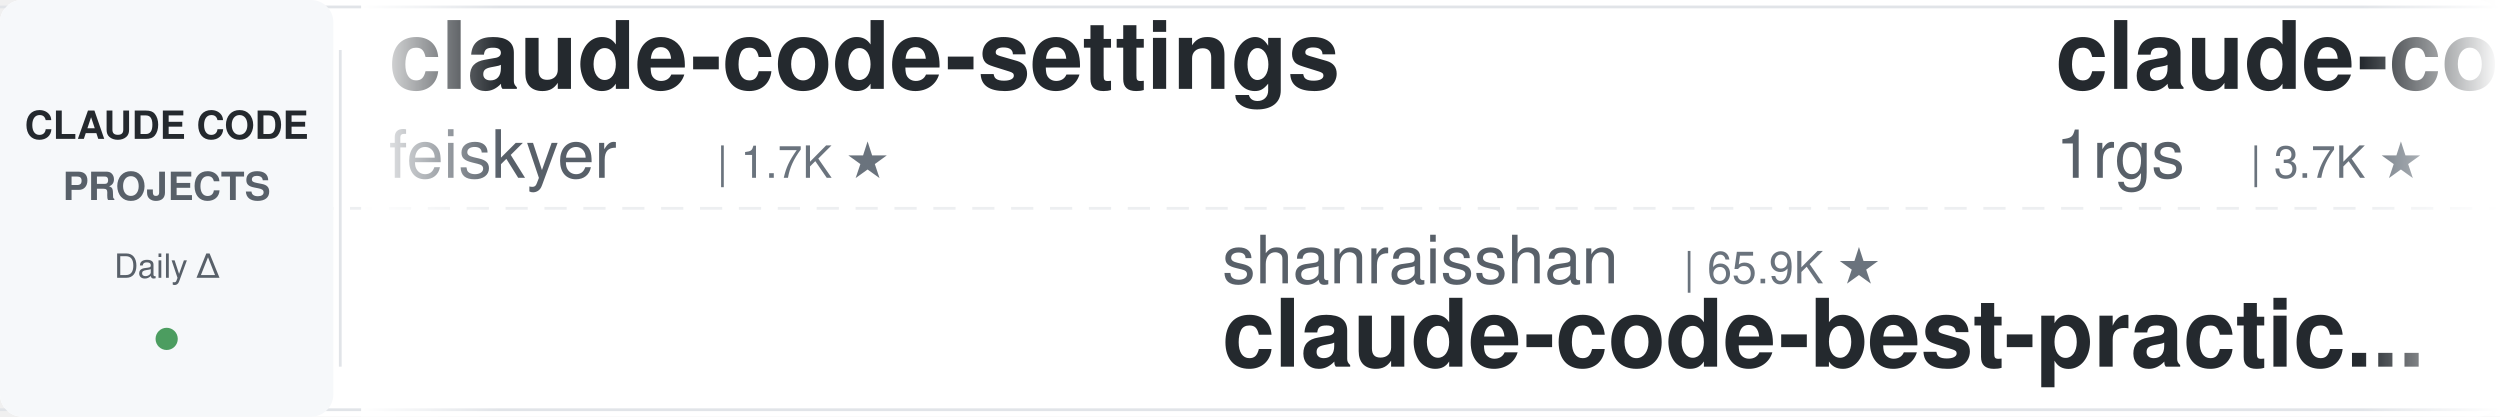
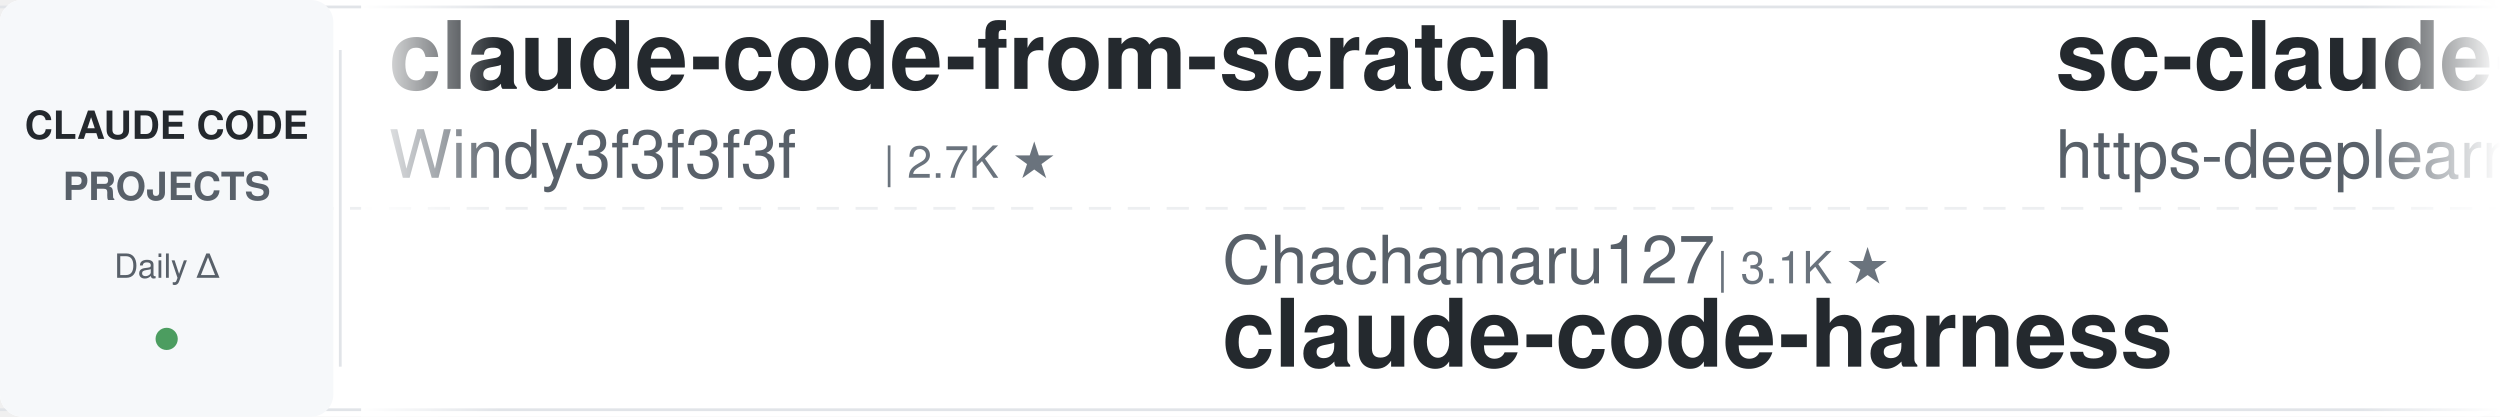
<svg xmlns="http://www.w3.org/2000/svg" width="900" height="150">
  <defs>
    <linearGradient id="leftFade" x1="0%" y1="0%" x2="100%" y2="0%">
      <stop offset="0%" style="stop-color:#ffffff;stop-opacity:1" />
      <stop offset="100%" style="stop-color:#ffffff;stop-opacity:0" />
    </linearGradient>
    <linearGradient id="rightFade" x1="0%" y1="0%" x2="100%" y2="0%">
      <stop offset="0%" style="stop-color:#ffffff;stop-opacity:0" />
      <stop offset="100%" style="stop-color:#ffffff;stop-opacity:1" />
    </linearGradient>
  </defs>
  <rect width="900" height="150" fill="#ffffff" rx="8" />
  <rect x="0" y="2" width="900" height="1" fill="#e1e4e8" />
  <rect x="0" y="147" width="900" height="1" fill="#e1e4e8" />
  <line x1="0" y1="75" x2="900" y2="75" stroke="#e1e4e8" stroke-width="1" stroke-dasharray="8 6" opacity="0.6" />
  <rect x="0" y="0" width="120" height="150" fill="#f6f8fa" rx="8" />
  <text x="60" y="50" font-family="-apple-system, BlinkMacSystemFont, 'Segoe UI', Helvetica, Arial, sans-serif" font-size="14" font-weight="600" fill="#24292e" text-anchor="middle">CLAUDE CODE</text>
  <text x="60" y="72" font-family="-apple-system, BlinkMacSystemFont, 'Segoe UI', Helvetica, Arial, sans-serif" font-size="14" font-weight="600" fill="#586069" text-anchor="middle">PROJECTS</text>
  <text x="60" y="100" font-family="-apple-system, BlinkMacSystemFont, 'Segoe UI', Helvetica, Arial, sans-serif" font-size="12" font-weight="500" fill="#586069" text-anchor="middle">Daily Δ</text>
  <circle cx="60" cy="122" r="4" fill="#22863a" opacity="0.8" />
  <rect x="122" y="18" width="1" height="114" fill="#e1e4e8" />
  <clipPath id="tickerClip">
    <rect x="130" y="0" width="770" height="150" />
  </clipPath>
  <g clip-path="url(#tickerClip)">
    <g id="tickerItems">
      <animateTransform attributeName="transform" attributeType="XML" type="translate" from="0 0" to="-3000 0" dur="54s" repeatCount="indefinite" />
      <g transform="translate(0, 0)">
-         <text x="140" y="32" font-family="-apple-system, BlinkMacSystemFont, 'Segoe UI', Helvetica, Arial, sans-serif" font-size="34" font-weight="600" fill="#24292e">claude-code-settings</text>
-         <text x="140" y="64" font-family="-apple-system, BlinkMacSystemFont, 'Segoe UI', Helvetica, Arial, sans-serif" font-size="24" font-weight="400" fill="#586069">feiskyer</text>
-         <text x="258" y="64" font-family="-apple-system, BlinkMacSystemFont, 'Segoe UI', Helvetica, Arial, sans-serif" font-size="16" font-weight="500" fill="#6a737d">| 1.7K ★</text>
+         <text x="140" y="32" font-family="-apple-system, BlinkMacSystemFont, 'Segoe UI', Helvetica, Arial, sans-serif" font-size="34" font-weight="600" fill="#24292e">claude-code-from-scratch</text>
+         <text x="140" y="64" font-family="-apple-system, BlinkMacSystemFont, 'Segoe UI', Helvetica, Arial, sans-serif" font-size="24" font-weight="400" fill="#586069">Windy3f3f3f3f</text>
+         <text x="318" y="64" font-family="-apple-system, BlinkMacSystemFont, 'Segoe UI', Helvetica, Arial, sans-serif" font-size="16" font-weight="500" fill="#6a737d">| 2.7K ★</text>
      </g>
      <g transform="translate(300, 0)">
-         <text x="140" y="102" font-family="-apple-system, BlinkMacSystemFont, 'Segoe UI', Helvetica, Arial, sans-serif" font-size="24" font-weight="400" fill="#586069">shanraisshan</text>
-         <text x="306" y="102" font-family="-apple-system, BlinkMacSystemFont, 'Segoe UI', Helvetica, Arial, sans-serif" font-size="16" font-weight="500" fill="#6a737d">| 65.9K ★</text>
-         <text x="140" y="132" font-family="-apple-system, BlinkMacSystemFont, 'Segoe UI', Helvetica, Arial, sans-serif" font-size="34" font-weight="600" fill="#24292e">claude-code-best-practic...</text>
-       </g>
-       <g transform="translate(600, 0)">
-         <text x="140" y="32" font-family="-apple-system, BlinkMacSystemFont, 'Segoe UI', Helvetica, Arial, sans-serif" font-size="34" font-weight="600" fill="#24292e">claude-code-proxy</text>
-         <text x="140" y="64" font-family="-apple-system, BlinkMacSystemFont, 'Segoe UI', Helvetica, Arial, sans-serif" font-size="24" font-weight="400" fill="#586069">1rgs</text>
-         <text x="210" y="64" font-family="-apple-system, BlinkMacSystemFont, 'Segoe UI', Helvetica, Arial, sans-serif" font-size="16" font-weight="500" fill="#6a737d">| 3.7K ★</text>
-       </g>
-       <g transform="translate(900, 0)">
-         <text x="140" y="102" font-family="-apple-system, BlinkMacSystemFont, 'Segoe UI', Helvetica, Arial, sans-serif" font-size="24" font-weight="400" fill="#586069">WorldFlowAI</text>
-         <text x="294" y="102" font-family="-apple-system, BlinkMacSystemFont, 'Segoe UI', Helvetica, Arial, sans-serif" font-size="16" font-weight="500" fill="#6a737d">| 2.9K ★</text>
-         <text x="140" y="132" font-family="-apple-system, BlinkMacSystemFont, 'Segoe UI', Helvetica, Arial, sans-serif" font-size="34" font-weight="600" fill="#24292e">everything-claude-code</text>
-       </g>
-       <g transform="translate(1200, 0)">
-         <text x="140" y="32" font-family="-apple-system, BlinkMacSystemFont, 'Segoe UI', Helvetica, Arial, sans-serif" font-size="34" font-weight="600" fill="#24292e">edmunds-claude-code</text>
-         <text x="140" y="64" font-family="-apple-system, BlinkMacSystemFont, 'Segoe UI', Helvetica, Arial, sans-serif" font-size="24" font-weight="400" fill="#586069">edmund-io</text>
-         <text x="270" y="64" font-family="-apple-system, BlinkMacSystemFont, 'Segoe UI', Helvetica, Arial, sans-serif" font-size="16" font-weight="500" fill="#6a737d">| 1.5K ★</text>
-       </g>
-       <g transform="translate(1500, 0)">
        <text x="140" y="102" font-family="-apple-system, BlinkMacSystemFont, 'Segoe UI', Helvetica, Arial, sans-serif" font-size="24" font-weight="400" fill="#586069">Chachamaru127</text>
        <text x="318" y="102" font-family="-apple-system, BlinkMacSystemFont, 'Segoe UI', Helvetica, Arial, sans-serif" font-size="16" font-weight="500" fill="#6a737d">| 3.1K ★</text>
        <text x="140" y="132" font-family="-apple-system, BlinkMacSystemFont, 'Segoe UI', Helvetica, Arial, sans-serif" font-size="34" font-weight="600" fill="#24292e">claude-code-harness</text>
      </g>
+       <g transform="translate(600, 0)">
+         <text x="140" y="32" font-family="-apple-system, BlinkMacSystemFont, 'Segoe UI', Helvetica, Arial, sans-serif" font-size="34" font-weight="600" fill="#24292e">sc-claude-code-files</text>
+         <text x="140" y="64" font-family="-apple-system, BlinkMacSystemFont, 'Segoe UI', Helvetica, Arial, sans-serif" font-size="24" font-weight="400" fill="#586069">https-deeplearning-ai</text>
+         <text x="414" y="64" font-family="-apple-system, BlinkMacSystemFont, 'Segoe UI', Helvetica, Arial, sans-serif" font-size="16" font-weight="500" fill="#6a737d">| 547 ★</text>
+       </g>
+       <g transform="translate(900, 0)">
+         <text x="140" y="102" font-family="-apple-system, BlinkMacSystemFont, 'Segoe UI', Helvetica, Arial, sans-serif" font-size="24" font-weight="400" fill="#586069">alejandrobalderas</text>
+         <text x="366" y="102" font-family="-apple-system, BlinkMacSystemFont, 'Segoe UI', Helvetica, Arial, sans-serif" font-size="16" font-weight="500" fill="#6a737d">| 2.8K ★</text>
+         <text x="140" y="132" font-family="-apple-system, BlinkMacSystemFont, 'Segoe UI', Helvetica, Arial, sans-serif" font-size="34" font-weight="600" fill="#24292e">claude-code-from-source</text>
+       </g>
+       <g transform="translate(1200, 0)">
+         <text x="140" y="32" font-family="-apple-system, BlinkMacSystemFont, 'Segoe UI', Helvetica, Arial, sans-serif" font-size="34" font-weight="600" fill="#24292e">claude-code-prompts</text>
+         <text x="140" y="64" font-family="-apple-system, BlinkMacSystemFont, 'Segoe UI', Helvetica, Arial, sans-serif" font-size="24" font-weight="400" fill="#586069">repowise-dev</text>
+         <text x="306" y="64" font-family="-apple-system, BlinkMacSystemFont, 'Segoe UI', Helvetica, Arial, sans-serif" font-size="16" font-weight="500" fill="#6a737d">| 1.2K ★</text>
+       </g>
+       <g transform="translate(1500, 0)">
+         <text x="140" y="102" font-family="-apple-system, BlinkMacSystemFont, 'Segoe UI', Helvetica, Arial, sans-serif" font-size="24" font-weight="400" fill="#586069">Cranot</text>
+         <text x="234" y="102" font-family="-apple-system, BlinkMacSystemFont, 'Segoe UI', Helvetica, Arial, sans-serif" font-size="16" font-weight="500" fill="#6a737d">| 2.9K ★</text>
+         <text x="140" y="132" font-family="-apple-system, BlinkMacSystemFont, 'Segoe UI', Helvetica, Arial, sans-serif" font-size="34" font-weight="600" fill="#24292e">claude-code-guide</text>
+       </g>
      <g transform="translate(1800, 0)">
-         <text x="140" y="32" font-family="-apple-system, BlinkMacSystemFont, 'Segoe UI', Helvetica, Arial, sans-serif" font-size="34" font-weight="600" fill="#24292e">skills</text>
-         <text x="140" y="64" font-family="-apple-system, BlinkMacSystemFont, 'Segoe UI', Helvetica, Arial, sans-serif" font-size="24" font-weight="400" fill="#586069">anthropics</text>
-         <text x="282" y="64" font-family="-apple-system, BlinkMacSystemFont, 'Segoe UI', Helvetica, Arial, sans-serif" font-size="16" font-weight="500" fill="#6a737d">| 176.0K ★</text>
+         <text x="140" y="32" font-family="-apple-system, BlinkMacSystemFont, 'Segoe UI', Helvetica, Arial, sans-serif" font-size="34" font-weight="600" fill="#24292e">claude-code-my-workflow</text>
+         <text x="140" y="64" font-family="-apple-system, BlinkMacSystemFont, 'Segoe UI', Helvetica, Arial, sans-serif" font-size="24" font-weight="400" fill="#586069">pedrohcgs</text>
+         <text x="270" y="64" font-family="-apple-system, BlinkMacSystemFont, 'Segoe UI', Helvetica, Arial, sans-serif" font-size="16" font-weight="500" fill="#6a737d">| 1.6K ★</text>
      </g>
      <g transform="translate(2100, 0)">
-         <text x="140" y="102" font-family="-apple-system, BlinkMacSystemFont, 'Segoe UI', Helvetica, Arial, sans-serif" font-size="24" font-weight="400" fill="#586069">SeemSeam</text>
-         <text x="258" y="102" font-family="-apple-system, BlinkMacSystemFont, 'Segoe UI', Helvetica, Arial, sans-serif" font-size="16" font-weight="500" fill="#6a737d">| 3.5K ★</text>
-         <text x="140" y="132" font-family="-apple-system, BlinkMacSystemFont, 'Segoe UI', Helvetica, Arial, sans-serif" font-size="34" font-weight="600" fill="#24292e">claude_codex_bridge</text>
+         <text x="140" y="102" font-family="-apple-system, BlinkMacSystemFont, 'Segoe UI', Helvetica, Arial, sans-serif" font-size="24" font-weight="400" fill="#586069">anthropics</text>
+         <text x="282" y="102" font-family="-apple-system, BlinkMacSystemFont, 'Segoe UI', Helvetica, Arial, sans-serif" font-size="16" font-weight="500" fill="#6a737d">| 176.0K ★</text>
+         <text x="140" y="132" font-family="-apple-system, BlinkMacSystemFont, 'Segoe UI', Helvetica, Arial, sans-serif" font-size="34" font-weight="600" fill="#24292e">skills</text>
      </g>
      <g transform="translate(2400, 0)">
-         <text x="140" y="32" font-family="-apple-system, BlinkMacSystemFont, 'Segoe UI', Helvetica, Arial, sans-serif" font-size="34" font-weight="600" fill="#24292e">free-claude-code</text>
-         <text x="140" y="64" font-family="-apple-system, BlinkMacSystemFont, 'Segoe UI', Helvetica, Arial, sans-serif" font-size="24" font-weight="400" fill="#586069">Alishahryar1</text>
-         <text x="306" y="64" font-family="-apple-system, BlinkMacSystemFont, 'Segoe UI', Helvetica, Arial, sans-serif" font-size="16" font-weight="500" fill="#6a737d">| 54.7K ★</text>
+         <text x="140" y="32" font-family="-apple-system, BlinkMacSystemFont, 'Segoe UI', Helvetica, Arial, sans-serif" font-size="34" font-weight="600" fill="#24292e">claude-code-telegram</text>
+         <text x="140" y="64" font-family="-apple-system, BlinkMacSystemFont, 'Segoe UI', Helvetica, Arial, sans-serif" font-size="24" font-weight="400" fill="#586069">overwirehq</text>
+         <text x="282" y="64" font-family="-apple-system, BlinkMacSystemFont, 'Segoe UI', Helvetica, Arial, sans-serif" font-size="16" font-weight="500" fill="#6a737d">| 2.8K ★</text>
      </g>
      <g transform="translate(2700, 0)">
-         <text x="140" y="102" font-family="-apple-system, BlinkMacSystemFont, 'Segoe UI', Helvetica, Arial, sans-serif" font-size="24" font-weight="400" fill="#586069">https-deeplearning-ai</text>
-         <text x="414" y="102" font-family="-apple-system, BlinkMacSystemFont, 'Segoe UI', Helvetica, Arial, sans-serif" font-size="16" font-weight="500" fill="#6a737d">| 547 ★</text>
-         <text x="140" y="132" font-family="-apple-system, BlinkMacSystemFont, 'Segoe UI', Helvetica, Arial, sans-serif" font-size="34" font-weight="600" fill="#24292e">sc-claude-code-files</text>
+         <text x="140" y="102" font-family="-apple-system, BlinkMacSystemFont, 'Segoe UI', Helvetica, Arial, sans-serif" font-size="24" font-weight="400" fill="#586069">zebbern</text>
+         <text x="246" y="102" font-family="-apple-system, BlinkMacSystemFont, 'Segoe UI', Helvetica, Arial, sans-serif" font-size="16" font-weight="500" fill="#6a737d">| 4.6K ★</text>
+         <text x="140" y="132" font-family="-apple-system, BlinkMacSystemFont, 'Segoe UI', Helvetica, Arial, sans-serif" font-size="34" font-weight="600" fill="#24292e">claude-code-guide</text>
      </g>
      <g transform="translate(3000, 0)">
-         <text x="140" y="32" font-family="-apple-system, BlinkMacSystemFont, 'Segoe UI', Helvetica, Arial, sans-serif" font-size="34" font-weight="600" fill="#24292e">claude-code-settings</text>
-         <text x="140" y="64" font-family="-apple-system, BlinkMacSystemFont, 'Segoe UI', Helvetica, Arial, sans-serif" font-size="24" font-weight="400" fill="#586069">feiskyer</text>
-         <text x="258" y="64" font-family="-apple-system, BlinkMacSystemFont, 'Segoe UI', Helvetica, Arial, sans-serif" font-size="16" font-weight="500" fill="#6a737d">| 1.7K ★</text>
+         <text x="140" y="32" font-family="-apple-system, BlinkMacSystemFont, 'Segoe UI', Helvetica, Arial, sans-serif" font-size="34" font-weight="600" fill="#24292e">claude-code-from-scratch</text>
+         <text x="140" y="64" font-family="-apple-system, BlinkMacSystemFont, 'Segoe UI', Helvetica, Arial, sans-serif" font-size="24" font-weight="400" fill="#586069">Windy3f3f3f3f</text>
+         <text x="318" y="64" font-family="-apple-system, BlinkMacSystemFont, 'Segoe UI', Helvetica, Arial, sans-serif" font-size="16" font-weight="500" fill="#6a737d">| 2.7K ★</text>
      </g>
      <g transform="translate(3300, 0)">
-         <text x="140" y="102" font-family="-apple-system, BlinkMacSystemFont, 'Segoe UI', Helvetica, Arial, sans-serif" font-size="24" font-weight="400" fill="#586069">shanraisshan</text>
-         <text x="306" y="102" font-family="-apple-system, BlinkMacSystemFont, 'Segoe UI', Helvetica, Arial, sans-serif" font-size="16" font-weight="500" fill="#6a737d">| 65.9K ★</text>
-         <text x="140" y="132" font-family="-apple-system, BlinkMacSystemFont, 'Segoe UI', Helvetica, Arial, sans-serif" font-size="34" font-weight="600" fill="#24292e">claude-code-best-practic...</text>
+         <text x="140" y="102" font-family="-apple-system, BlinkMacSystemFont, 'Segoe UI', Helvetica, Arial, sans-serif" font-size="24" font-weight="400" fill="#586069">Chachamaru127</text>
+         <text x="318" y="102" font-family="-apple-system, BlinkMacSystemFont, 'Segoe UI', Helvetica, Arial, sans-serif" font-size="16" font-weight="500" fill="#6a737d">| 3.1K ★</text>
+         <text x="140" y="132" font-family="-apple-system, BlinkMacSystemFont, 'Segoe UI', Helvetica, Arial, sans-serif" font-size="34" font-weight="600" fill="#24292e">claude-code-harness</text>
      </g>
      <g transform="translate(3600, 0)">
-         <text x="140" y="32" font-family="-apple-system, BlinkMacSystemFont, 'Segoe UI', Helvetica, Arial, sans-serif" font-size="34" font-weight="600" fill="#24292e">claude-code-proxy</text>
-         <text x="140" y="64" font-family="-apple-system, BlinkMacSystemFont, 'Segoe UI', Helvetica, Arial, sans-serif" font-size="24" font-weight="400" fill="#586069">1rgs</text>
-         <text x="210" y="64" font-family="-apple-system, BlinkMacSystemFont, 'Segoe UI', Helvetica, Arial, sans-serif" font-size="16" font-weight="500" fill="#6a737d">| 3.7K ★</text>
+         <text x="140" y="32" font-family="-apple-system, BlinkMacSystemFont, 'Segoe UI', Helvetica, Arial, sans-serif" font-size="34" font-weight="600" fill="#24292e">sc-claude-code-files</text>
+         <text x="140" y="64" font-family="-apple-system, BlinkMacSystemFont, 'Segoe UI', Helvetica, Arial, sans-serif" font-size="24" font-weight="400" fill="#586069">https-deeplearning-ai</text>
+         <text x="414" y="64" font-family="-apple-system, BlinkMacSystemFont, 'Segoe UI', Helvetica, Arial, sans-serif" font-size="16" font-weight="500" fill="#6a737d">| 547 ★</text>
      </g>
      <g transform="translate(3900, 0)">
-         <text x="140" y="102" font-family="-apple-system, BlinkMacSystemFont, 'Segoe UI', Helvetica, Arial, sans-serif" font-size="24" font-weight="400" fill="#586069">WorldFlowAI</text>
-         <text x="294" y="102" font-family="-apple-system, BlinkMacSystemFont, 'Segoe UI', Helvetica, Arial, sans-serif" font-size="16" font-weight="500" fill="#6a737d">| 2.9K ★</text>
-         <text x="140" y="132" font-family="-apple-system, BlinkMacSystemFont, 'Segoe UI', Helvetica, Arial, sans-serif" font-size="34" font-weight="600" fill="#24292e">everything-claude-code</text>
+         <text x="140" y="102" font-family="-apple-system, BlinkMacSystemFont, 'Segoe UI', Helvetica, Arial, sans-serif" font-size="24" font-weight="400" fill="#586069">alejandrobalderas</text>
+         <text x="366" y="102" font-family="-apple-system, BlinkMacSystemFont, 'Segoe UI', Helvetica, Arial, sans-serif" font-size="16" font-weight="500" fill="#6a737d">| 2.8K ★</text>
+         <text x="140" y="132" font-family="-apple-system, BlinkMacSystemFont, 'Segoe UI', Helvetica, Arial, sans-serif" font-size="34" font-weight="600" fill="#24292e">claude-code-from-source</text>
      </g>
    </g>
  </g>
  <rect x="130" y="0" width="50" height="150" fill="url(#leftFade)" />
  <rect x="850" y="0" width="50" height="150" fill="url(#rightFade)" />
</svg>
